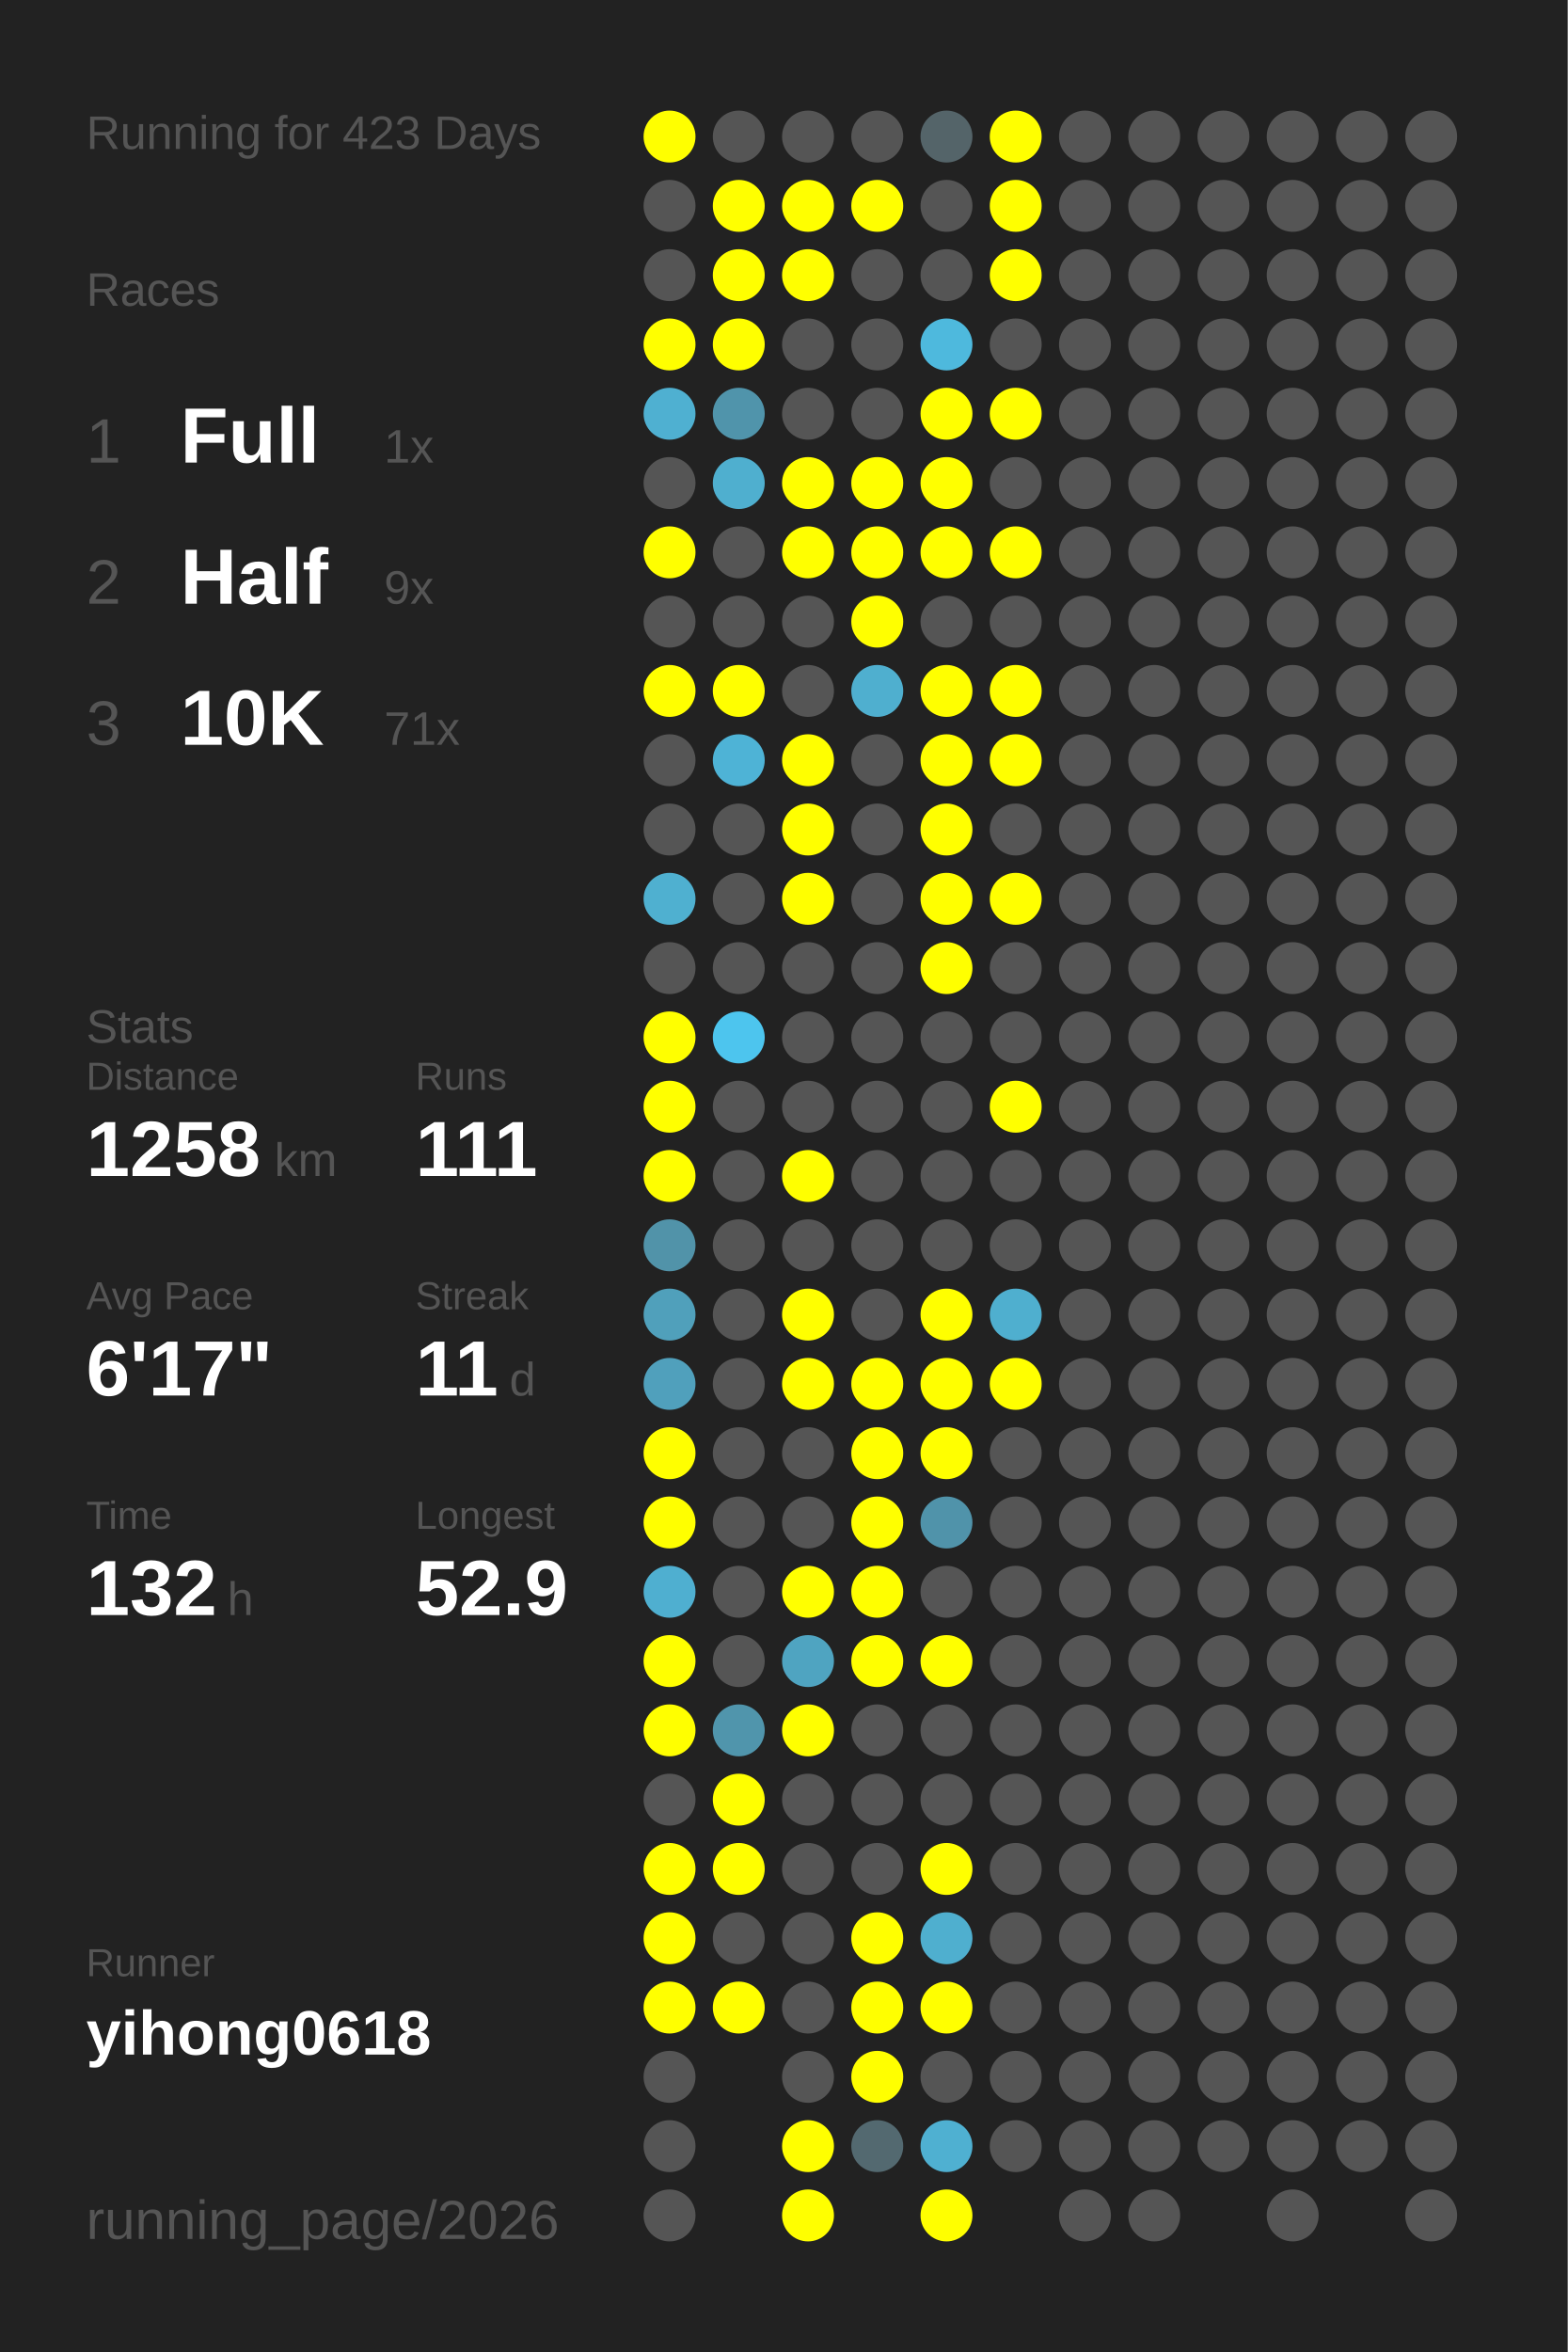
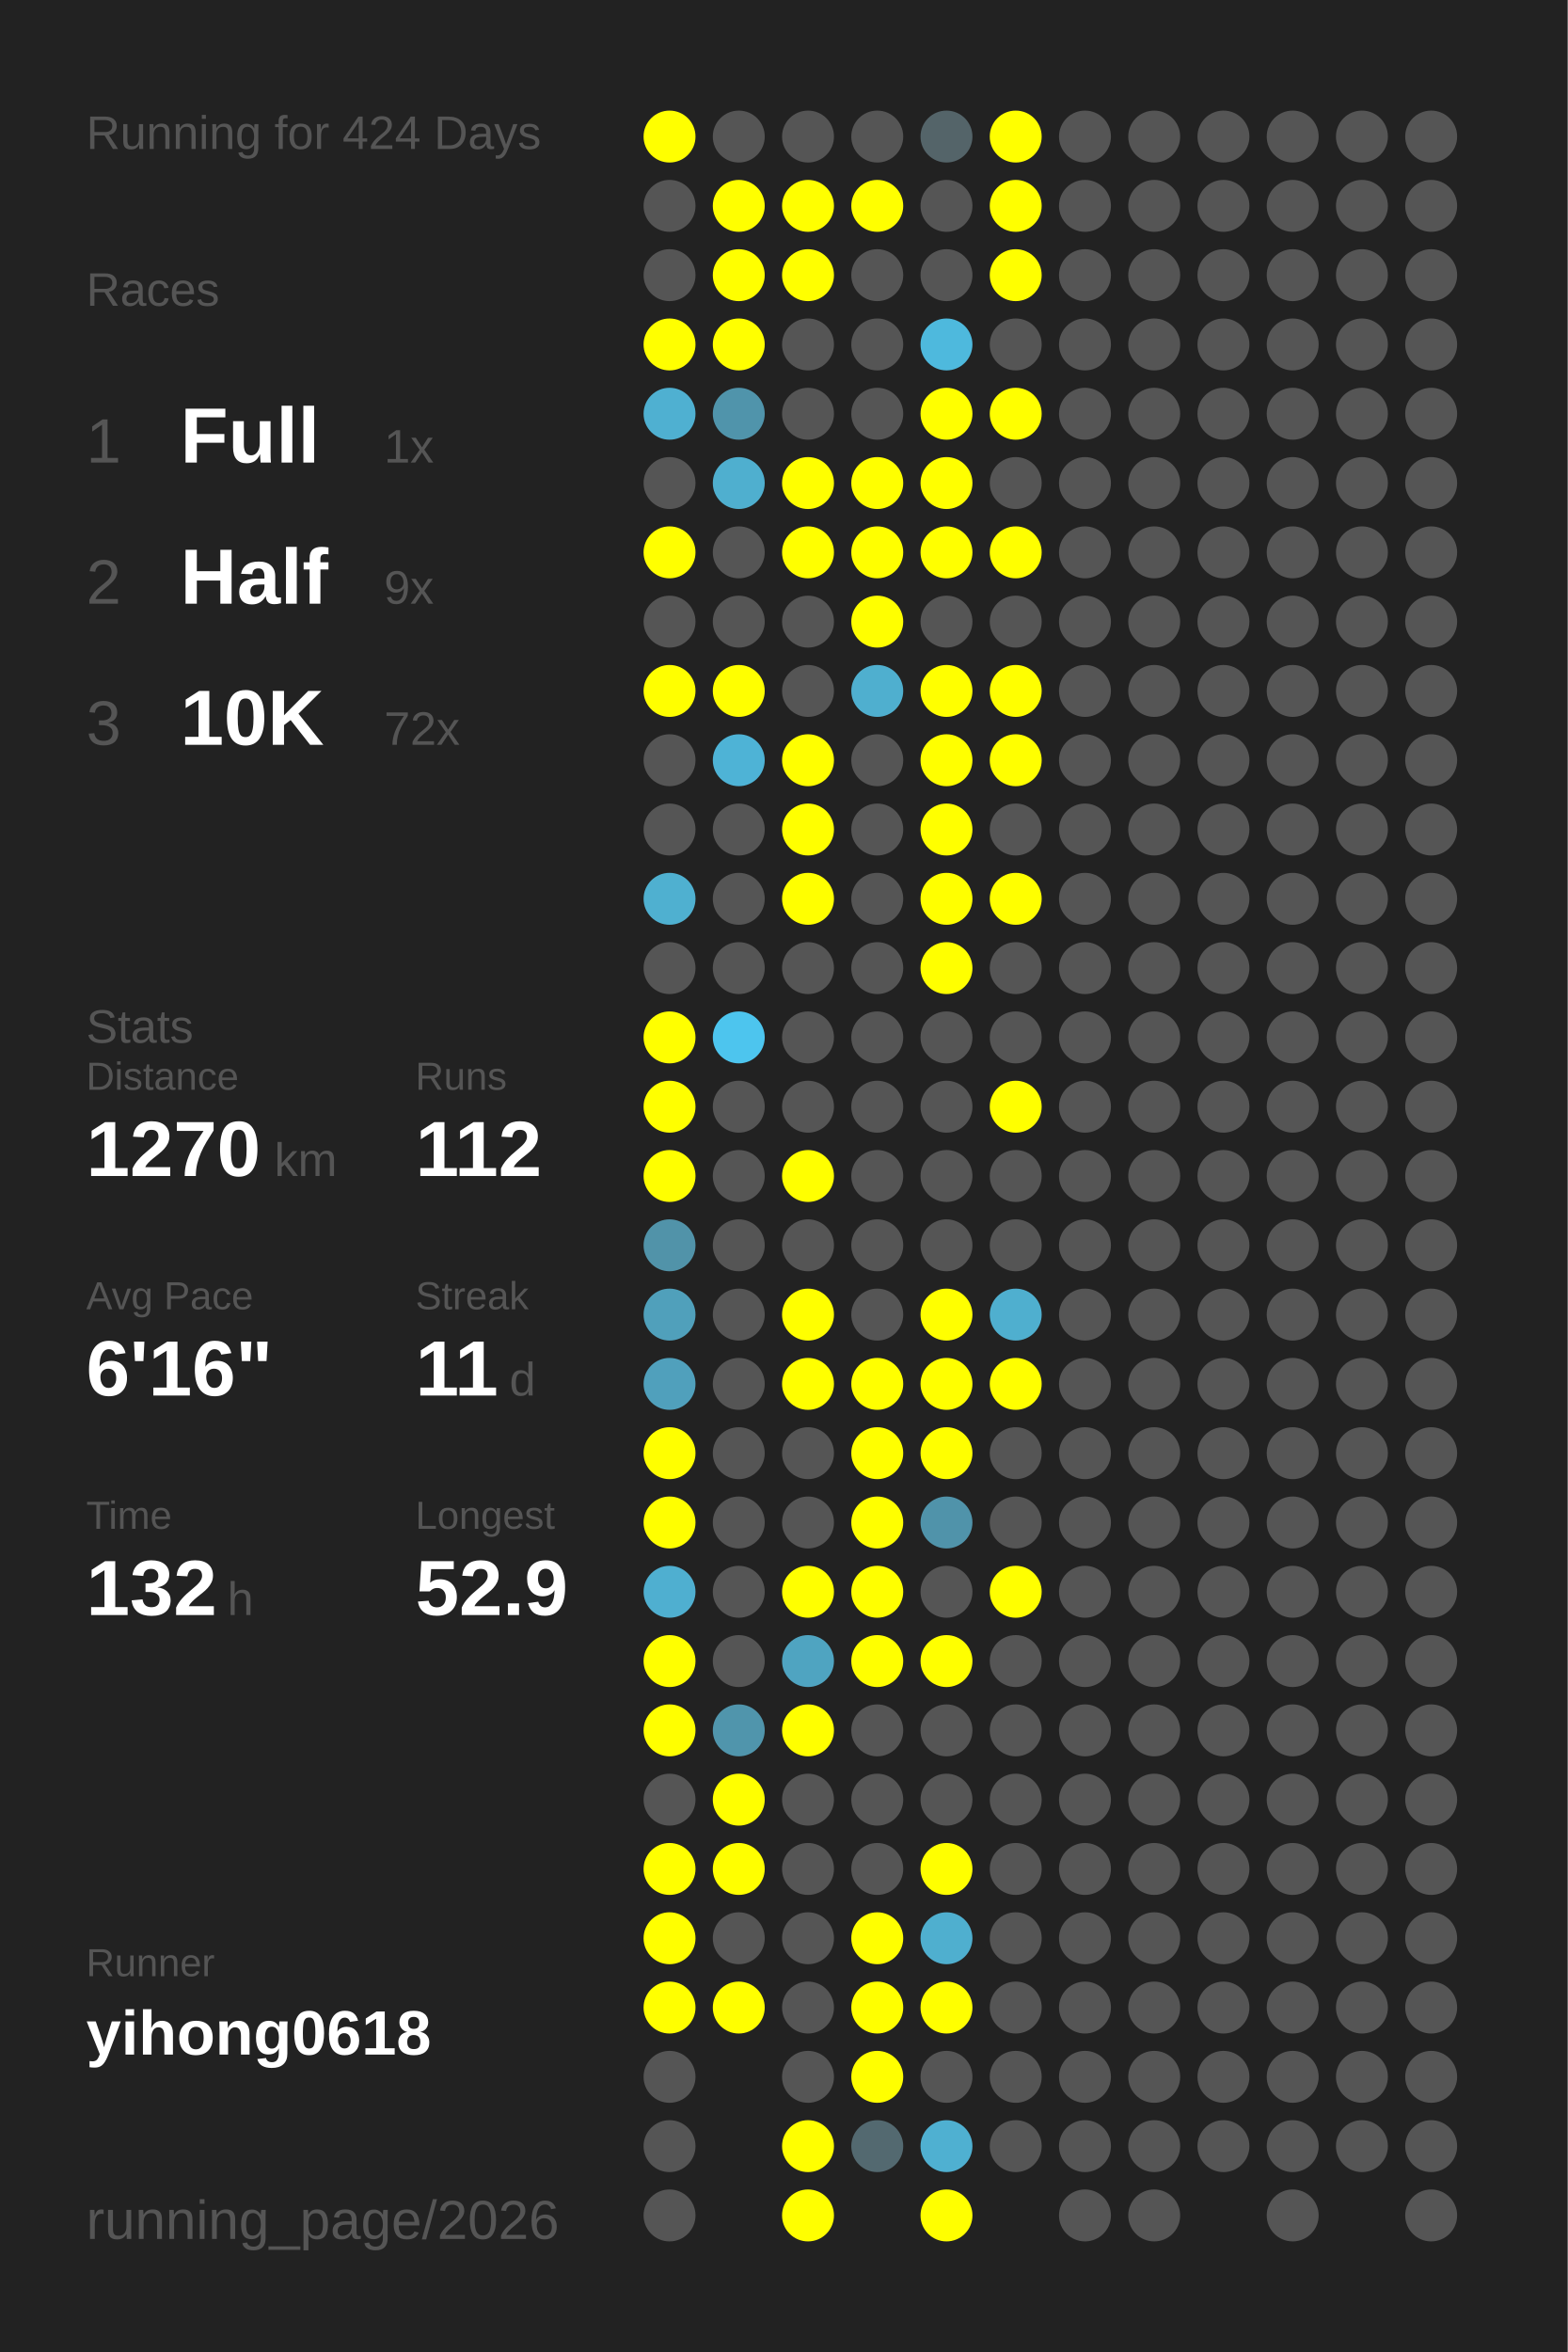
<svg xmlns="http://www.w3.org/2000/svg" baseProfile="full" height="300mm" version="1.1" viewBox="0,0,200,300" width="200mm">
  <defs />
  <rect fill="#222222" height="300" width="200" x="0" y="0" />
-   <text fill="#555555" style="font-size:6px; font-family:Arial;" x="11" y="19">Running for 423 Days</text>
+   <text fill="#555555" style="font-size:6px; font-family:Arial;" x="11" y="19">Running for 424 Days</text>
  <text fill="#555555" style="font-size:6px; font-family:Arial;" x="11" y="39">Races</text>
  <text fill="#555555" style="font-size:8px; font-family:Arial;" x="11" y="59">1</text>
  <text fill="#FFFFFF" style="font-size:10px; font-family:Arial; font-weight:bold;" x="23" y="59">Full</text>
  <text fill="#555555" style="font-size:6px; font-family:Arial;" x="49" y="59">1x</text>
  <text fill="#555555" style="font-size:8px; font-family:Arial;" x="11" y="77">2</text>
  <text fill="#FFFFFF" style="font-size:10px; font-family:Arial; font-weight:bold;" x="23" y="77">Half</text>
  <text fill="#555555" style="font-size:6px; font-family:Arial;" x="49" y="77">9x</text>
  <text fill="#555555" style="font-size:8px; font-family:Arial;" x="11" y="95">3</text>
  <text fill="#FFFFFF" style="font-size:10px; font-family:Arial; font-weight:bold;" x="23" y="95">10K</text>
-   <text fill="#555555" style="font-size:6px; font-family:Arial;" x="49" y="95">71x</text>
+   <text fill="#555555" style="font-size:6px; font-family:Arial;" x="49" y="95">72x</text>
  <text fill="#555555" style="font-size:6px; font-family:Arial;" x="11" y="133">Stats</text>
  <text fill="#555555" style="font-size:5px; font-family:Arial;" x="11" y="139">Distance</text>
-   <text fill="#FFFFFF" style="font-size:10px; font-family:Arial; font-weight:bold;" x="11" y="150">1258</text>
+   <text fill="#FFFFFF" style="font-size:10px; font-family:Arial; font-weight:bold;" x="11" y="150">1270</text>
  <text fill="#555555" style="font-size:6px; font-family:Arial;" x="35" y="150">km</text>
  <text fill="#555555" style="font-size:5px; font-family:Arial;" x="53" y="139">Runs</text>
-   <text fill="#FFFFFF" style="font-size:10px; font-family:Arial; font-weight:bold;" x="53" y="150">111</text>
+   <text fill="#FFFFFF" style="font-size:10px; font-family:Arial; font-weight:bold;" x="53" y="150">112</text>
  <text fill="#555555" style="font-size:5px; font-family:Arial;" x="11" y="167">Avg Pace</text>
-   <text fill="#FFFFFF" style="font-size:10px; font-family:Arial; font-weight:bold;" x="11" y="178">6'17"</text>
+   <text fill="#FFFFFF" style="font-size:10px; font-family:Arial; font-weight:bold;" x="11" y="178">6'16"</text>
  <text fill="#555555" style="font-size:5px; font-family:Arial;" x="53" y="167">Streak</text>
  <text fill="#FFFFFF" style="font-size:10px; font-family:Arial; font-weight:bold;" x="53" y="178">11</text>
  <text fill="#555555" style="font-size:6px; font-family:Arial;" x="65" y="178">d</text>
  <text fill="#555555" style="font-size:5px; font-family:Arial;" x="11" y="195">Time</text>
  <text fill="#FFFFFF" style="font-size:10px; font-family:Arial; font-weight:bold;" x="11" y="206">132</text>
  <text fill="#555555" style="font-size:6px; font-family:Arial;" x="29" y="206">h</text>
  <text fill="#555555" style="font-size:5px; font-family:Arial;" x="53" y="195">Longest</text>
  <text fill="#FFFFFF" style="font-size:10px; font-family:Arial; font-weight:bold;" x="53" y="206">52.9</text>
  <text fill="#555555" style="font-size:5px; font-family:Arial;" x="11" y="252.065">Runner</text>
  <text fill="#FFFFFF" style="font-size:8px; font-family:Arial; font-weight:bold;" x="11" y="262.065">yihong0618</text>
  <text fill="#555555" style="font-size:7px; font-family:Arial;" x="11" y="285.581">running_page/2026</text>
  <circle cx="85.417" cy="17.419" fill="#FFFF00" r="3.312" />
  <circle cx="85.417" cy="26.258" fill="#555555" r="3.312" />
  <circle cx="85.417" cy="35.097" fill="#555555" r="3.312" />
  <circle cx="85.417" cy="43.935" fill="#FFFF00" r="3.312" />
  <circle cx="85.417" cy="52.774" fill="#4fb0d1" r="3.312" />
  <circle cx="85.417" cy="61.613" fill="#555555" r="3.312" />
  <circle cx="85.417" cy="70.452" fill="#FFFF00" r="3.312" />
  <circle cx="85.417" cy="79.29" fill="#555555" r="3.312" />
  <circle cx="85.417" cy="88.129" fill="#FFFF00" r="3.312" />
  <circle cx="85.417" cy="96.968" fill="#555555" r="3.312" />
  <circle cx="85.417" cy="105.806" fill="#555555" r="3.312" />
  <circle cx="85.417" cy="114.645" fill="#4fb0d0" r="3.312" />
  <circle cx="85.417" cy="123.484" fill="#555555" r="3.312" />
  <circle cx="85.417" cy="132.323" fill="#FFFF00" r="3.312" />
  <circle cx="85.417" cy="141.161" fill="#FFFF00" r="3.312" />
  <circle cx="85.417" cy="150" fill="#FFFF00" r="3.312" />
  <circle cx="85.417" cy="158.839" fill="#5193a9" r="3.312" />
  <circle cx="85.417" cy="167.677" fill="#50a0bb" r="3.312" />
  <circle cx="85.417" cy="176.516" fill="#50a0bc" r="3.312" />
  <circle cx="85.417" cy="185.355" fill="#FFFF00" r="3.312" />
  <circle cx="85.417" cy="194.194" fill="#FFFF00" r="3.312" />
  <circle cx="85.417" cy="203.032" fill="#4fafd0" r="3.312" />
  <circle cx="85.417" cy="211.871" fill="#FFFF00" r="3.312" />
  <circle cx="85.417" cy="220.71" fill="#FFFF00" r="3.312" />
  <circle cx="85.417" cy="229.548" fill="#555555" r="3.312" />
  <circle cx="85.417" cy="238.387" fill="#FFFF00" r="3.312" />
  <circle cx="85.417" cy="247.226" fill="#FFFF00" r="3.312" />
  <circle cx="85.417" cy="256.065" fill="#FFFF00" r="3.312" />
  <circle cx="85.417" cy="264.903" fill="#555555" r="3.312" />
  <circle cx="85.417" cy="273.742" fill="#555555" r="3.312" />
  <circle cx="85.417" cy="282.581" fill="#555555" r="3.312" />
  <circle cx="94.25" cy="17.419" fill="#555555" r="3.312" />
  <circle cx="94.25" cy="26.258" fill="#FFFF00" r="3.312" />
  <circle cx="94.25" cy="35.097" fill="#FFFF00" r="3.312" />
  <circle cx="94.25" cy="43.935" fill="#FFFF00" r="3.312" />
  <circle cx="94.25" cy="52.774" fill="#5094ab" r="3.312" />
  <circle cx="94.25" cy="61.613" fill="#4fafcf" r="3.312" />
  <circle cx="94.25" cy="70.452" fill="#555555" r="3.312" />
  <circle cx="94.25" cy="79.29" fill="#555555" r="3.312" />
  <circle cx="94.25" cy="88.129" fill="#FFFF00" r="3.312" />
  <circle cx="94.25" cy="96.968" fill="#4eb3d6" r="3.312" />
  <circle cx="94.25" cy="105.806" fill="#555555" r="3.312" />
  <circle cx="94.25" cy="114.645" fill="#555555" r="3.312" />
  <circle cx="94.25" cy="123.484" fill="#555555" r="3.312" />
  <circle cx="94.25" cy="132.323" fill="#4dc5ee" r="3.312" />
  <circle cx="94.25" cy="141.161" fill="#555555" r="3.312" />
  <circle cx="94.25" cy="150" fill="#555555" r="3.312" />
  <circle cx="94.25" cy="158.839" fill="#555555" r="3.312" />
  <circle cx="94.25" cy="167.677" fill="#555555" r="3.312" />
  <circle cx="94.25" cy="176.516" fill="#555555" r="3.312" />
  <circle cx="94.25" cy="185.355" fill="#555555" r="3.312" />
  <circle cx="94.25" cy="194.194" fill="#555555" r="3.312" />
  <circle cx="94.25" cy="203.032" fill="#555555" r="3.312" />
  <circle cx="94.25" cy="211.871" fill="#555555" r="3.312" />
  <circle cx="94.25" cy="220.71" fill="#5095ac" r="3.312" />
  <circle cx="94.25" cy="229.548" fill="#FFFF00" r="3.312" />
  <circle cx="94.25" cy="238.387" fill="#FFFF00" r="3.312" />
  <circle cx="94.25" cy="247.226" fill="#555555" r="3.312" />
  <circle cx="94.25" cy="256.065" fill="#FFFF00" r="3.312" />
  <circle cx="103.083" cy="17.419" fill="#555555" r="3.312" />
  <circle cx="103.083" cy="26.258" fill="#FFFF00" r="3.312" />
  <circle cx="103.083" cy="35.097" fill="#FFFF00" r="3.312" />
  <circle cx="103.083" cy="43.935" fill="#555555" r="3.312" />
  <circle cx="103.083" cy="52.774" fill="#555555" r="3.312" />
  <circle cx="103.083" cy="61.613" fill="#FFFF00" r="3.312" />
  <circle cx="103.083" cy="70.452" fill="#FFFF00" r="3.312" />
  <circle cx="103.083" cy="79.29" fill="#555555" r="3.312" />
  <circle cx="103.083" cy="88.129" fill="#555555" r="3.312" />
  <circle cx="103.083" cy="96.968" fill="#FFFF00" r="3.312" />
  <circle cx="103.083" cy="105.806" fill="#FFFF00" r="3.312" />
  <circle cx="103.083" cy="114.645" fill="#FFFF00" r="3.312" />
  <circle cx="103.083" cy="123.484" fill="#555555" r="3.312" />
  <circle cx="103.083" cy="132.323" fill="#555555" r="3.312" />
  <circle cx="103.083" cy="141.161" fill="#555555" r="3.312" />
  <circle cx="103.083" cy="150" fill="#FFFF00" r="3.312" />
  <circle cx="103.083" cy="158.839" fill="#555555" r="3.312" />
  <circle cx="103.083" cy="167.677" fill="#FFFF00" r="3.312" />
  <circle cx="103.083" cy="176.516" fill="#FFFF00" r="3.312" />
  <circle cx="103.083" cy="185.355" fill="#555555" r="3.312" />
  <circle cx="103.083" cy="194.194" fill="#555555" r="3.312" />
  <circle cx="103.083" cy="203.032" fill="#FFFF00" r="3.312" />
  <circle cx="103.083" cy="211.871" fill="#4fa4c1" r="3.312" />
  <circle cx="103.083" cy="220.71" fill="#FFFF00" r="3.312" />
  <circle cx="103.083" cy="229.548" fill="#555555" r="3.312" />
  <circle cx="103.083" cy="238.387" fill="#555555" r="3.312" />
  <circle cx="103.083" cy="247.226" fill="#555555" r="3.312" />
  <circle cx="103.083" cy="256.065" fill="#555555" r="3.312" />
  <circle cx="103.083" cy="264.903" fill="#555555" r="3.312" />
  <circle cx="103.083" cy="273.742" fill="#FFFF00" r="3.312" />
  <circle cx="103.083" cy="282.581" fill="#FFFF00" r="3.312" />
  <circle cx="111.917" cy="17.419" fill="#555555" r="3.312" />
  <circle cx="111.917" cy="26.258" fill="#FFFF00" r="3.312" />
  <circle cx="111.917" cy="35.097" fill="#555555" r="3.312" />
  <circle cx="111.917" cy="43.935" fill="#555555" r="3.312" />
  <circle cx="111.917" cy="52.774" fill="#555555" r="3.312" />
  <circle cx="111.917" cy="61.613" fill="#FFFF00" r="3.312" />
  <circle cx="111.917" cy="70.452" fill="#FFFF00" r="3.312" />
  <circle cx="111.917" cy="79.29" fill="#FFFF00" r="3.312" />
  <circle cx="111.917" cy="88.129" fill="#4fafcf" r="3.312" />
  <circle cx="111.917" cy="96.968" fill="#555555" r="3.312" />
  <circle cx="111.917" cy="105.806" fill="#555555" r="3.312" />
  <circle cx="111.917" cy="114.645" fill="#555555" r="3.312" />
  <circle cx="111.917" cy="123.484" fill="#555555" r="3.312" />
  <circle cx="111.917" cy="132.323" fill="#555555" r="3.312" />
  <circle cx="111.917" cy="141.161" fill="#555555" r="3.312" />
  <circle cx="111.917" cy="150" fill="#555555" r="3.312" />
  <circle cx="111.917" cy="158.839" fill="#555555" r="3.312" />
  <circle cx="111.917" cy="167.677" fill="#555555" r="3.312" />
  <circle cx="111.917" cy="176.516" fill="#FFFF00" r="3.312" />
  <circle cx="111.917" cy="185.355" fill="#FFFF00" r="3.312" />
  <circle cx="111.917" cy="194.194" fill="#FFFF00" r="3.312" />
  <circle cx="111.917" cy="203.032" fill="#FFFF00" r="3.312" />
  <circle cx="111.917" cy="211.871" fill="#FFFF00" r="3.312" />
  <circle cx="111.917" cy="220.71" fill="#555555" r="3.312" />
  <circle cx="111.917" cy="229.548" fill="#555555" r="3.312" />
  <circle cx="111.917" cy="238.387" fill="#555555" r="3.312" />
  <circle cx="111.917" cy="247.226" fill="#FFFF00" r="3.312" />
  <circle cx="111.917" cy="256.065" fill="#FFFF00" r="3.312" />
  <circle cx="111.917" cy="264.903" fill="#FFFF00" r="3.312" />
  <circle cx="111.917" cy="273.742" fill="#536970" r="3.312" />
  <circle cx="120.75" cy="17.419" fill="#546469" r="3.312" />
  <circle cx="120.75" cy="26.258" fill="#555555" r="3.312" />
  <circle cx="120.75" cy="35.097" fill="#555555" r="3.312" />
  <circle cx="120.75" cy="43.935" fill="#4eb9dd" r="3.312" />
  <circle cx="120.75" cy="52.774" fill="#FFFF00" r="3.312" />
  <circle cx="120.75" cy="61.613" fill="#FFFF00" r="3.312" />
  <circle cx="120.75" cy="70.452" fill="#FFFF00" r="3.312" />
  <circle cx="120.75" cy="79.29" fill="#555555" r="3.312" />
  <circle cx="120.75" cy="88.129" fill="#FFFF00" r="3.312" />
  <circle cx="120.75" cy="96.968" fill="#FFFF00" r="3.312" />
  <circle cx="120.75" cy="105.806" fill="#FFFF00" r="3.312" />
  <circle cx="120.75" cy="114.645" fill="#FFFF00" r="3.312" />
  <circle cx="120.75" cy="123.484" fill="#FFFF00" r="3.312" />
  <circle cx="120.75" cy="132.323" fill="#555555" r="3.312" />
  <circle cx="120.75" cy="141.161" fill="#555555" r="3.312" />
  <circle cx="120.75" cy="150" fill="#555555" r="3.312" />
  <circle cx="120.75" cy="158.839" fill="#555555" r="3.312" />
  <circle cx="120.75" cy="167.677" fill="#FFFF00" r="3.312" />
  <circle cx="120.75" cy="176.516" fill="#FFFF00" r="3.312" />
  <circle cx="120.75" cy="185.355" fill="#FFFF00" r="3.312" />
  <circle cx="120.75" cy="194.194" fill="#5093aa" r="3.312" />
  <circle cx="120.75" cy="203.032" fill="#555555" r="3.312" />
  <circle cx="120.75" cy="211.871" fill="#FFFF00" r="3.312" />
  <circle cx="120.75" cy="220.71" fill="#555555" r="3.312" />
  <circle cx="120.75" cy="229.548" fill="#555555" r="3.312" />
  <circle cx="120.75" cy="238.387" fill="#FFFF00" r="3.312" />
  <circle cx="120.75" cy="247.226" fill="#4fafcf" r="3.312" />
  <circle cx="120.75" cy="256.065" fill="#FFFF00" r="3.312" />
  <circle cx="120.75" cy="264.903" fill="#555555" r="3.312" />
  <circle cx="120.75" cy="273.742" fill="#4fb0d1" r="3.312" />
  <circle cx="120.75" cy="282.581" fill="#FFFF00" r="3.312" />
  <circle cx="129.583" cy="17.419" fill="#FFFF00" r="3.312" />
  <circle cx="129.583" cy="26.258" fill="#FFFF00" r="3.312" />
  <circle cx="129.583" cy="35.097" fill="#FFFF00" r="3.312" />
  <circle cx="129.583" cy="43.935" fill="#555555" r="3.312" />
  <circle cx="129.583" cy="52.774" fill="#FFFF00" r="3.312" />
  <circle cx="129.583" cy="61.613" fill="#555555" r="3.312" />
  <circle cx="129.583" cy="70.452" fill="#FFFF00" r="3.312" />
  <circle cx="129.583" cy="79.29" fill="#555555" r="3.312" />
  <circle cx="129.583" cy="88.129" fill="#FFFF00" r="3.312" />
  <circle cx="129.583" cy="96.968" fill="#FFFF00" r="3.312" />
  <circle cx="129.583" cy="105.806" fill="#555555" r="3.312" />
  <circle cx="129.583" cy="114.645" fill="#FFFF00" r="3.312" />
  <circle cx="129.583" cy="123.484" fill="#555555" r="3.312" />
  <circle cx="129.583" cy="132.323" fill="#555555" r="3.312" />
  <circle cx="129.583" cy="141.161" fill="#FFFF00" r="3.312" />
  <circle cx="129.583" cy="150" fill="#555555" r="3.312" />
  <circle cx="129.583" cy="158.839" fill="#555555" r="3.312" />
  <circle cx="129.583" cy="167.677" fill="#4fafcf" r="3.312" />
  <circle cx="129.583" cy="176.516" fill="#FFFF00" r="3.312" />
  <circle cx="129.583" cy="185.355" fill="#555555" r="3.312" />
  <circle cx="129.583" cy="194.194" fill="#555555" r="3.312" />
-   <circle cx="129.583" cy="203.032" fill="#555555" r="3.312" />
+   <circle cx="129.583" cy="203.032" fill="#FFFF00" r="3.312" />
  <circle cx="129.583" cy="211.871" fill="#555555" r="3.312" />
  <circle cx="129.583" cy="220.71" fill="#555555" r="3.312" />
  <circle cx="129.583" cy="229.548" fill="#555555" r="3.312" />
  <circle cx="129.583" cy="238.387" fill="#555555" r="3.312" />
  <circle cx="129.583" cy="247.226" fill="#555555" r="3.312" />
  <circle cx="129.583" cy="256.065" fill="#555555" r="3.312" />
  <circle cx="129.583" cy="264.903" fill="#555555" r="3.312" />
  <circle cx="129.583" cy="273.742" fill="#555555" r="3.312" />
  <circle cx="138.417" cy="17.419" fill="#555555" r="3.312" />
  <circle cx="138.417" cy="26.258" fill="#555555" r="3.312" />
  <circle cx="138.417" cy="35.097" fill="#555555" r="3.312" />
  <circle cx="138.417" cy="43.935" fill="#555555" r="3.312" />
  <circle cx="138.417" cy="52.774" fill="#555555" r="3.312" />
  <circle cx="138.417" cy="61.613" fill="#555555" r="3.312" />
  <circle cx="138.417" cy="70.452" fill="#555555" r="3.312" />
  <circle cx="138.417" cy="79.29" fill="#555555" r="3.312" />
  <circle cx="138.417" cy="88.129" fill="#555555" r="3.312" />
  <circle cx="138.417" cy="96.968" fill="#555555" r="3.312" />
  <circle cx="138.417" cy="105.806" fill="#555555" r="3.312" />
  <circle cx="138.417" cy="114.645" fill="#555555" r="3.312" />
  <circle cx="138.417" cy="123.484" fill="#555555" r="3.312" />
  <circle cx="138.417" cy="132.323" fill="#555555" r="3.312" />
  <circle cx="138.417" cy="141.161" fill="#555555" r="3.312" />
  <circle cx="138.417" cy="150" fill="#555555" r="3.312" />
  <circle cx="138.417" cy="158.839" fill="#555555" r="3.312" />
  <circle cx="138.417" cy="167.677" fill="#555555" r="3.312" />
  <circle cx="138.417" cy="176.516" fill="#555555" r="3.312" />
  <circle cx="138.417" cy="185.355" fill="#555555" r="3.312" />
  <circle cx="138.417" cy="194.194" fill="#555555" r="3.312" />
  <circle cx="138.417" cy="203.032" fill="#555555" r="3.312" />
  <circle cx="138.417" cy="211.871" fill="#555555" r="3.312" />
  <circle cx="138.417" cy="220.71" fill="#555555" r="3.312" />
  <circle cx="138.417" cy="229.548" fill="#555555" r="3.312" />
  <circle cx="138.417" cy="238.387" fill="#555555" r="3.312" />
  <circle cx="138.417" cy="247.226" fill="#555555" r="3.312" />
  <circle cx="138.417" cy="256.065" fill="#555555" r="3.312" />
  <circle cx="138.417" cy="264.903" fill="#555555" r="3.312" />
  <circle cx="138.417" cy="273.742" fill="#555555" r="3.312" />
  <circle cx="138.417" cy="282.581" fill="#555555" r="3.312" />
  <circle cx="147.25" cy="17.419" fill="#555555" r="3.312" />
  <circle cx="147.25" cy="26.258" fill="#555555" r="3.312" />
  <circle cx="147.25" cy="35.097" fill="#555555" r="3.312" />
  <circle cx="147.25" cy="43.935" fill="#555555" r="3.312" />
  <circle cx="147.25" cy="52.774" fill="#555555" r="3.312" />
  <circle cx="147.25" cy="61.613" fill="#555555" r="3.312" />
  <circle cx="147.25" cy="70.452" fill="#555555" r="3.312" />
  <circle cx="147.25" cy="79.29" fill="#555555" r="3.312" />
  <circle cx="147.25" cy="88.129" fill="#555555" r="3.312" />
  <circle cx="147.25" cy="96.968" fill="#555555" r="3.312" />
  <circle cx="147.25" cy="105.806" fill="#555555" r="3.312" />
  <circle cx="147.25" cy="114.645" fill="#555555" r="3.312" />
  <circle cx="147.25" cy="123.484" fill="#555555" r="3.312" />
  <circle cx="147.25" cy="132.323" fill="#555555" r="3.312" />
  <circle cx="147.25" cy="141.161" fill="#555555" r="3.312" />
  <circle cx="147.25" cy="150" fill="#555555" r="3.312" />
  <circle cx="147.25" cy="158.839" fill="#555555" r="3.312" />
  <circle cx="147.25" cy="167.677" fill="#555555" r="3.312" />
  <circle cx="147.25" cy="176.516" fill="#555555" r="3.312" />
  <circle cx="147.25" cy="185.355" fill="#555555" r="3.312" />
  <circle cx="147.25" cy="194.194" fill="#555555" r="3.312" />
  <circle cx="147.25" cy="203.032" fill="#555555" r="3.312" />
  <circle cx="147.25" cy="211.871" fill="#555555" r="3.312" />
  <circle cx="147.25" cy="220.71" fill="#555555" r="3.312" />
  <circle cx="147.25" cy="229.548" fill="#555555" r="3.312" />
  <circle cx="147.25" cy="238.387" fill="#555555" r="3.312" />
  <circle cx="147.25" cy="247.226" fill="#555555" r="3.312" />
  <circle cx="147.25" cy="256.065" fill="#555555" r="3.312" />
  <circle cx="147.25" cy="264.903" fill="#555555" r="3.312" />
  <circle cx="147.25" cy="273.742" fill="#555555" r="3.312" />
  <circle cx="147.25" cy="282.581" fill="#555555" r="3.312" />
  <circle cx="156.083" cy="17.419" fill="#555555" r="3.312" />
  <circle cx="156.083" cy="26.258" fill="#555555" r="3.312" />
  <circle cx="156.083" cy="35.097" fill="#555555" r="3.312" />
  <circle cx="156.083" cy="43.935" fill="#555555" r="3.312" />
  <circle cx="156.083" cy="52.774" fill="#555555" r="3.312" />
  <circle cx="156.083" cy="61.613" fill="#555555" r="3.312" />
  <circle cx="156.083" cy="70.452" fill="#555555" r="3.312" />
  <circle cx="156.083" cy="79.29" fill="#555555" r="3.312" />
  <circle cx="156.083" cy="88.129" fill="#555555" r="3.312" />
  <circle cx="156.083" cy="96.968" fill="#555555" r="3.312" />
  <circle cx="156.083" cy="105.806" fill="#555555" r="3.312" />
  <circle cx="156.083" cy="114.645" fill="#555555" r="3.312" />
  <circle cx="156.083" cy="123.484" fill="#555555" r="3.312" />
  <circle cx="156.083" cy="132.323" fill="#555555" r="3.312" />
  <circle cx="156.083" cy="141.161" fill="#555555" r="3.312" />
  <circle cx="156.083" cy="150" fill="#555555" r="3.312" />
  <circle cx="156.083" cy="158.839" fill="#555555" r="3.312" />
  <circle cx="156.083" cy="167.677" fill="#555555" r="3.312" />
  <circle cx="156.083" cy="176.516" fill="#555555" r="3.312" />
  <circle cx="156.083" cy="185.355" fill="#555555" r="3.312" />
  <circle cx="156.083" cy="194.194" fill="#555555" r="3.312" />
  <circle cx="156.083" cy="203.032" fill="#555555" r="3.312" />
  <circle cx="156.083" cy="211.871" fill="#555555" r="3.312" />
  <circle cx="156.083" cy="220.71" fill="#555555" r="3.312" />
  <circle cx="156.083" cy="229.548" fill="#555555" r="3.312" />
  <circle cx="156.083" cy="238.387" fill="#555555" r="3.312" />
  <circle cx="156.083" cy="247.226" fill="#555555" r="3.312" />
  <circle cx="156.083" cy="256.065" fill="#555555" r="3.312" />
  <circle cx="156.083" cy="264.903" fill="#555555" r="3.312" />
  <circle cx="156.083" cy="273.742" fill="#555555" r="3.312" />
  <circle cx="164.917" cy="17.419" fill="#555555" r="3.312" />
  <circle cx="164.917" cy="26.258" fill="#555555" r="3.312" />
  <circle cx="164.917" cy="35.097" fill="#555555" r="3.312" />
  <circle cx="164.917" cy="43.935" fill="#555555" r="3.312" />
  <circle cx="164.917" cy="52.774" fill="#555555" r="3.312" />
  <circle cx="164.917" cy="61.613" fill="#555555" r="3.312" />
  <circle cx="164.917" cy="70.452" fill="#555555" r="3.312" />
  <circle cx="164.917" cy="79.29" fill="#555555" r="3.312" />
  <circle cx="164.917" cy="88.129" fill="#555555" r="3.312" />
  <circle cx="164.917" cy="96.968" fill="#555555" r="3.312" />
  <circle cx="164.917" cy="105.806" fill="#555555" r="3.312" />
  <circle cx="164.917" cy="114.645" fill="#555555" r="3.312" />
  <circle cx="164.917" cy="123.484" fill="#555555" r="3.312" />
  <circle cx="164.917" cy="132.323" fill="#555555" r="3.312" />
  <circle cx="164.917" cy="141.161" fill="#555555" r="3.312" />
  <circle cx="164.917" cy="150" fill="#555555" r="3.312" />
  <circle cx="164.917" cy="158.839" fill="#555555" r="3.312" />
  <circle cx="164.917" cy="167.677" fill="#555555" r="3.312" />
  <circle cx="164.917" cy="176.516" fill="#555555" r="3.312" />
  <circle cx="164.917" cy="185.355" fill="#555555" r="3.312" />
  <circle cx="164.917" cy="194.194" fill="#555555" r="3.312" />
  <circle cx="164.917" cy="203.032" fill="#555555" r="3.312" />
  <circle cx="164.917" cy="211.871" fill="#555555" r="3.312" />
  <circle cx="164.917" cy="220.71" fill="#555555" r="3.312" />
  <circle cx="164.917" cy="229.548" fill="#555555" r="3.312" />
  <circle cx="164.917" cy="238.387" fill="#555555" r="3.312" />
  <circle cx="164.917" cy="247.226" fill="#555555" r="3.312" />
  <circle cx="164.917" cy="256.065" fill="#555555" r="3.312" />
  <circle cx="164.917" cy="264.903" fill="#555555" r="3.312" />
  <circle cx="164.917" cy="273.742" fill="#555555" r="3.312" />
  <circle cx="164.917" cy="282.581" fill="#555555" r="3.312" />
  <circle cx="173.75" cy="17.419" fill="#555555" r="3.312" />
  <circle cx="173.75" cy="26.258" fill="#555555" r="3.312" />
  <circle cx="173.75" cy="35.097" fill="#555555" r="3.312" />
  <circle cx="173.75" cy="43.935" fill="#555555" r="3.312" />
  <circle cx="173.75" cy="52.774" fill="#555555" r="3.312" />
  <circle cx="173.75" cy="61.613" fill="#555555" r="3.312" />
  <circle cx="173.75" cy="70.452" fill="#555555" r="3.312" />
  <circle cx="173.75" cy="79.29" fill="#555555" r="3.312" />
  <circle cx="173.75" cy="88.129" fill="#555555" r="3.312" />
  <circle cx="173.75" cy="96.968" fill="#555555" r="3.312" />
  <circle cx="173.75" cy="105.806" fill="#555555" r="3.312" />
  <circle cx="173.75" cy="114.645" fill="#555555" r="3.312" />
  <circle cx="173.75" cy="123.484" fill="#555555" r="3.312" />
  <circle cx="173.75" cy="132.323" fill="#555555" r="3.312" />
  <circle cx="173.75" cy="141.161" fill="#555555" r="3.312" />
  <circle cx="173.75" cy="150" fill="#555555" r="3.312" />
  <circle cx="173.75" cy="158.839" fill="#555555" r="3.312" />
  <circle cx="173.75" cy="167.677" fill="#555555" r="3.312" />
  <circle cx="173.75" cy="176.516" fill="#555555" r="3.312" />
  <circle cx="173.75" cy="185.355" fill="#555555" r="3.312" />
  <circle cx="173.75" cy="194.194" fill="#555555" r="3.312" />
  <circle cx="173.75" cy="203.032" fill="#555555" r="3.312" />
  <circle cx="173.75" cy="211.871" fill="#555555" r="3.312" />
  <circle cx="173.75" cy="220.71" fill="#555555" r="3.312" />
  <circle cx="173.75" cy="229.548" fill="#555555" r="3.312" />
  <circle cx="173.75" cy="238.387" fill="#555555" r="3.312" />
  <circle cx="173.75" cy="247.226" fill="#555555" r="3.312" />
  <circle cx="173.75" cy="256.065" fill="#555555" r="3.312" />
  <circle cx="173.75" cy="264.903" fill="#555555" r="3.312" />
  <circle cx="173.75" cy="273.742" fill="#555555" r="3.312" />
  <circle cx="182.583" cy="17.419" fill="#555555" r="3.312" />
  <circle cx="182.583" cy="26.258" fill="#555555" r="3.312" />
  <circle cx="182.583" cy="35.097" fill="#555555" r="3.312" />
  <circle cx="182.583" cy="43.935" fill="#555555" r="3.312" />
  <circle cx="182.583" cy="52.774" fill="#555555" r="3.312" />
  <circle cx="182.583" cy="61.613" fill="#555555" r="3.312" />
  <circle cx="182.583" cy="70.452" fill="#555555" r="3.312" />
  <circle cx="182.583" cy="79.29" fill="#555555" r="3.312" />
  <circle cx="182.583" cy="88.129" fill="#555555" r="3.312" />
  <circle cx="182.583" cy="96.968" fill="#555555" r="3.312" />
  <circle cx="182.583" cy="105.806" fill="#555555" r="3.312" />
  <circle cx="182.583" cy="114.645" fill="#555555" r="3.312" />
  <circle cx="182.583" cy="123.484" fill="#555555" r="3.312" />
  <circle cx="182.583" cy="132.323" fill="#555555" r="3.312" />
  <circle cx="182.583" cy="141.161" fill="#555555" r="3.312" />
  <circle cx="182.583" cy="150" fill="#555555" r="3.312" />
  <circle cx="182.583" cy="158.839" fill="#555555" r="3.312" />
  <circle cx="182.583" cy="167.677" fill="#555555" r="3.312" />
  <circle cx="182.583" cy="176.516" fill="#555555" r="3.312" />
  <circle cx="182.583" cy="185.355" fill="#555555" r="3.312" />
  <circle cx="182.583" cy="194.194" fill="#555555" r="3.312" />
  <circle cx="182.583" cy="203.032" fill="#555555" r="3.312" />
  <circle cx="182.583" cy="211.871" fill="#555555" r="3.312" />
  <circle cx="182.583" cy="220.71" fill="#555555" r="3.312" />
  <circle cx="182.583" cy="229.548" fill="#555555" r="3.312" />
  <circle cx="182.583" cy="238.387" fill="#555555" r="3.312" />
  <circle cx="182.583" cy="247.226" fill="#555555" r="3.312" />
  <circle cx="182.583" cy="256.065" fill="#555555" r="3.312" />
  <circle cx="182.583" cy="264.903" fill="#555555" r="3.312" />
  <circle cx="182.583" cy="273.742" fill="#555555" r="3.312" />
  <circle cx="182.583" cy="282.581" fill="#555555" r="3.312" />
</svg>
